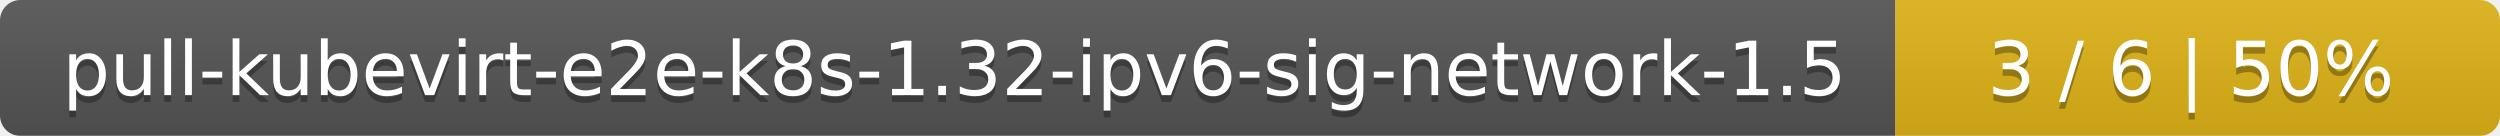
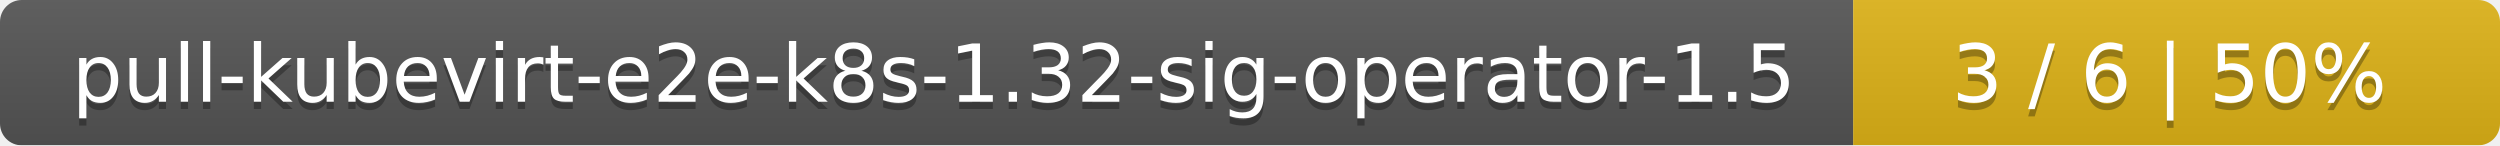
- <svg xmlns="http://www.w3.org/2000/svg" width="368" height="20">
+ <svg xmlns="http://www.w3.org/2000/svg" width="344" height="20">
  <linearGradient id="smooth" x2="0" y2="100%">
    <stop offset="0" stop-color="#bbb" stop-opacity=".1" />
    <stop offset="1" stop-opacity=".1" />
  </linearGradient>
  <mask id="round">
-     <rect width="368" height="20" rx="3" fill="#fff" />
+     <rect width="344" height="20" rx="3" fill="#fff" />
  </mask>
  <g mask="url(#round)">
-     <rect width="279" height="20" fill="#555" />
-     <rect x="279" width="89" height="20" fill="#dfb317" />
-     <rect width="368" height="20" fill="url(#smooth)" />
+     <rect width="255" height="20" fill="#555" />
+     <rect x="255" width="89" height="20" fill="#dfb317" />
+     <rect width="344" height="20" fill="url(#smooth)" />
  </g>
  <g fill="#fff" text-anchor="middle" font-family="DejaVu Sans,Verdana,Geneva,sans-serif" font-size="11">
-     <text x="140.5" y="15" fill="#010101" fill-opacity=".3">pull-kubevirt-e2e-k8s-1.32-ipv6-sig-network-1.5</text>
-     <text x="140.5" y="14">pull-kubevirt-e2e-k8s-1.32-ipv6-sig-network-1.5</text>
-     <text x="322.5" y="15" fill="#010101" fill-opacity=".3">3 / 6    |    50%</text>
-     <text x="322.5" y="14">3 / 6    |    50%</text>
+     <text x="128.5" y="15" fill="#010101" fill-opacity=".3">pull-kubevirt-e2e-k8s-1.32-sig-operator-1.5</text>
+     <text x="128.5" y="14">pull-kubevirt-e2e-k8s-1.32-sig-operator-1.5</text>
+     <text x="298.5" y="15" fill="#010101" fill-opacity=".3">3 / 6    |    50%</text>
+     <text x="298.5" y="14">3 / 6    |    50%</text>
  </g>
</svg>
